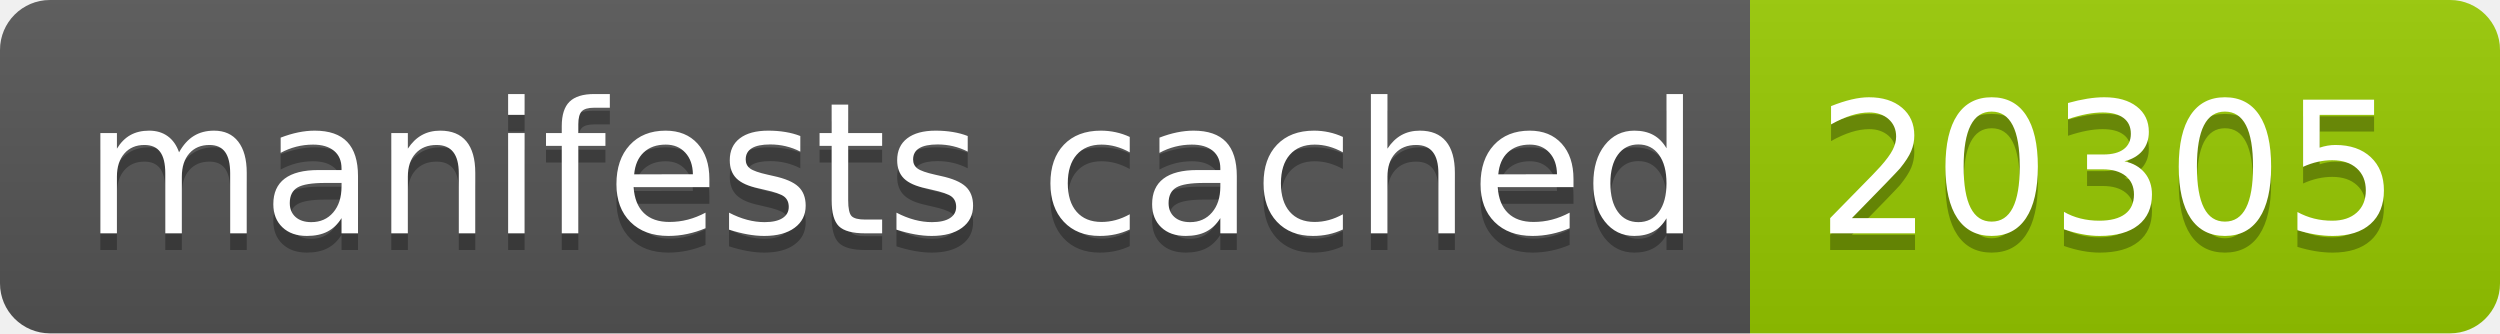
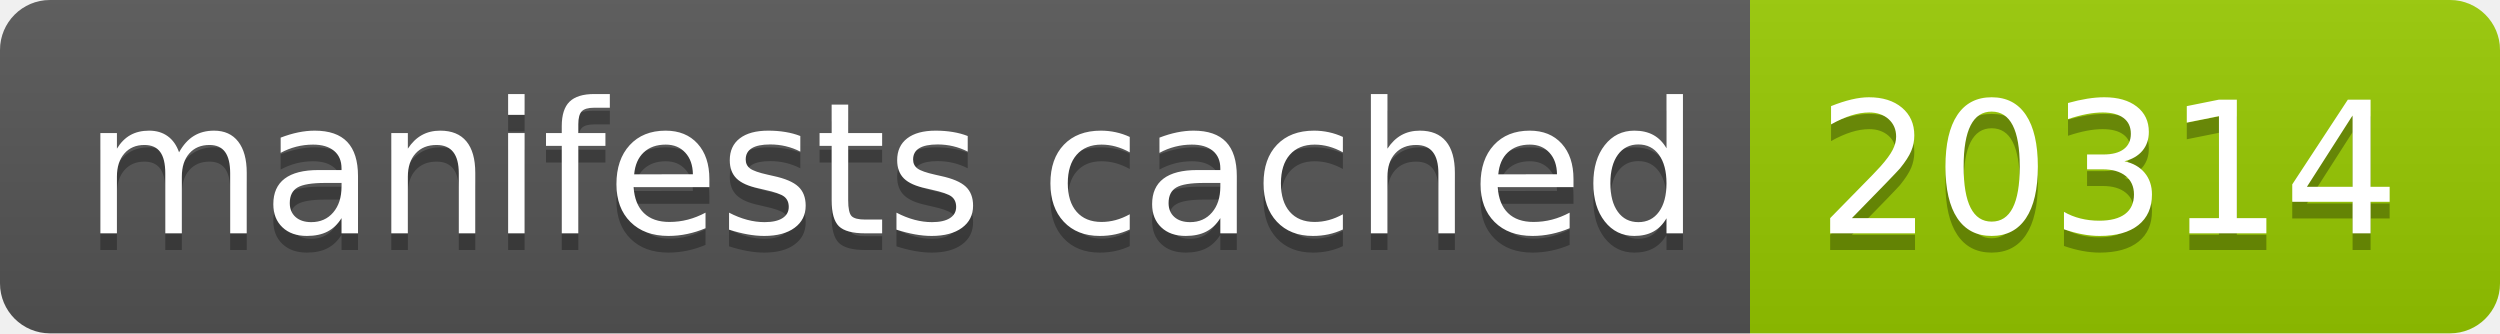
- <svg xmlns="http://www.w3.org/2000/svg" width="150" height="20" role="img" aria-label="manifests cached: 20305">
+ <svg xmlns="http://www.w3.org/2000/svg" width="150" height="20" role="img" aria-label="manifests cached: 20314">
  <linearGradient id="s" x2="0" y2="100%">
    <stop offset="0" stop-color="#bbb" stop-opacity=".1" />
    <stop offset="1" stop-opacity=".1" />
  </linearGradient>
  <clipPath id="r">
    <rect width="150" height="20" rx="3" fill="#fff" />
  </clipPath>
  <g clip-path="url(#r)">
    <rect width="105" height="20" fill="#555" />
    <rect x="105" width="45" height="20" fill="#97ca00" />
    <rect width="150" height="20" fill="url(#s)" />
  </g>
  <g fill="#fff" text-anchor="middle" font-family="Verdana,Geneva,DejaVu Sans,sans-serif" text-rendering="geometricPrecision" font-size="110">
    <text aria-hidden="true" x="535" y="150" fill="#010101" fill-opacity=".3" transform="scale(.1)" textLength="950">manifests cached</text>
    <text x="535" y="140" transform="scale(.1)" fill="#fff" textLength="950">manifests cached</text>
-     <text aria-hidden="true" x="1265" y="150" fill="#010101" fill-opacity=".3" transform="scale(.1)" textLength="350">20305</text>
-     <text x="1265" y="140" transform="scale(.1)" fill="#fff" textLength="350">20305</text>
+     <text aria-hidden="true" x="1265" y="150" fill="#010101" fill-opacity=".3" transform="scale(.1)" textLength="350">20314</text>
+     <text x="1265" y="140" transform="scale(.1)" fill="#fff" textLength="350">20314</text>
  </g>
</svg>
